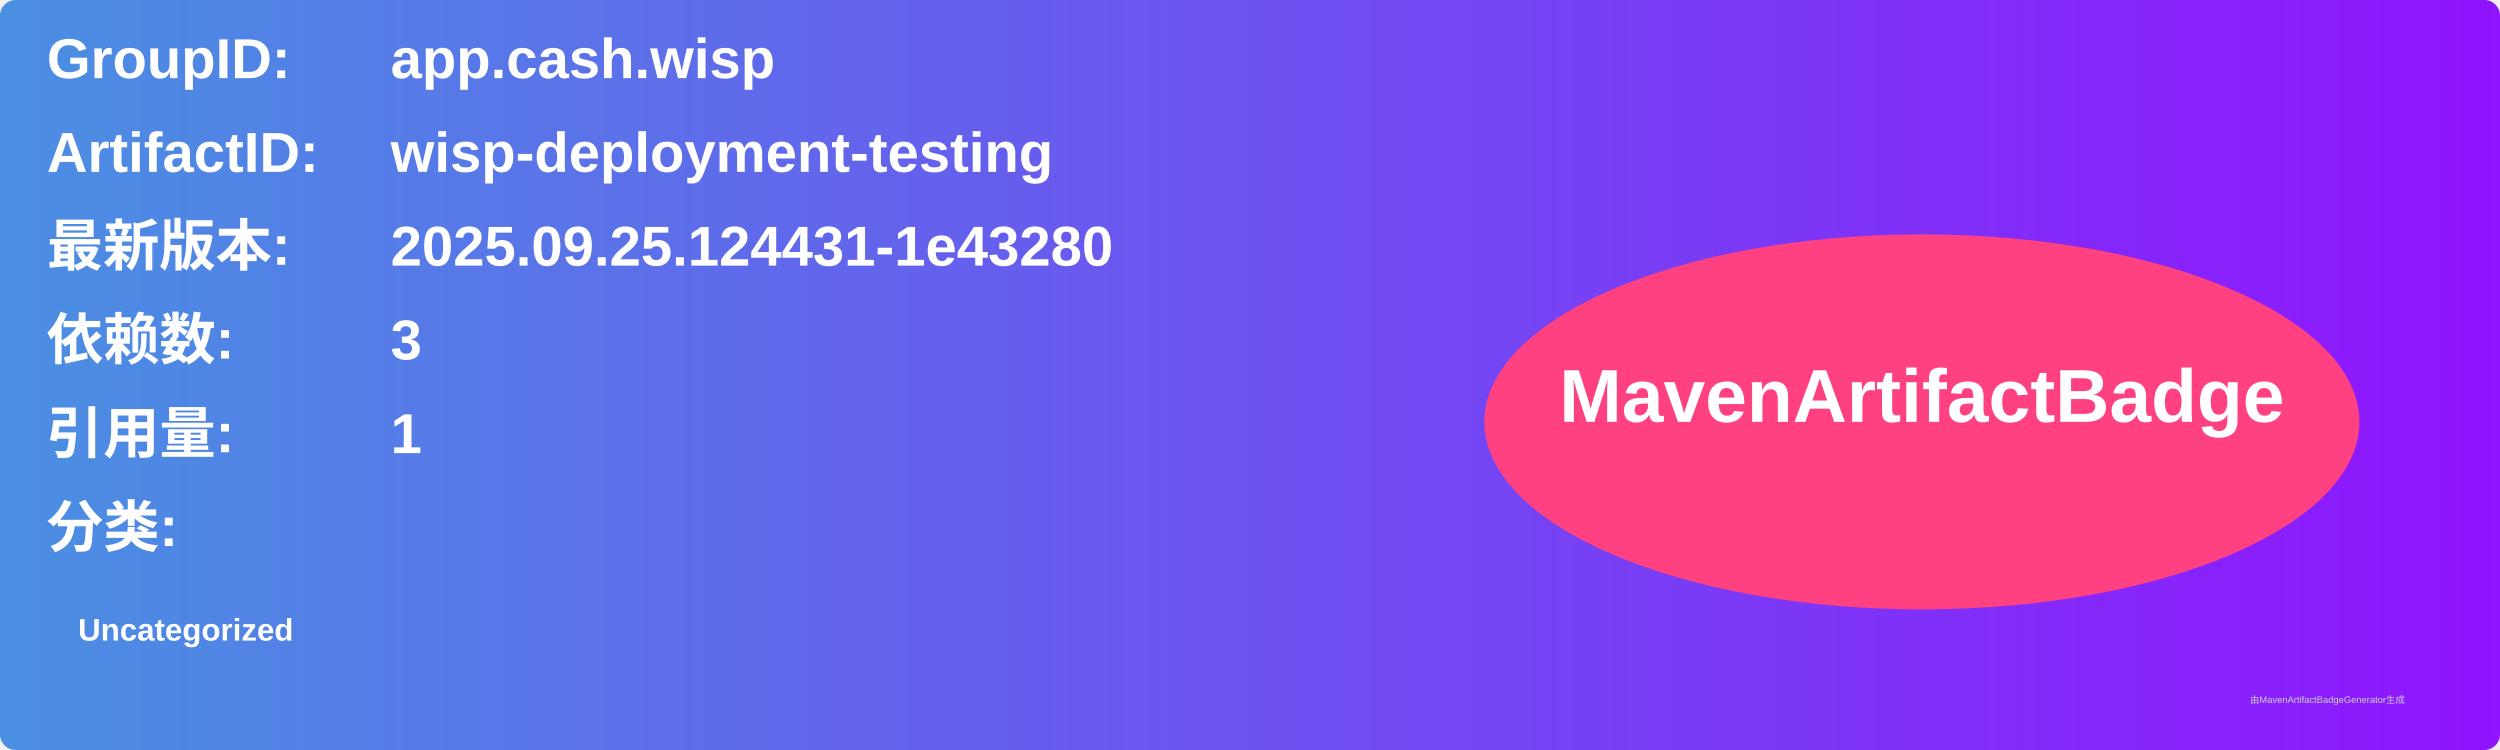
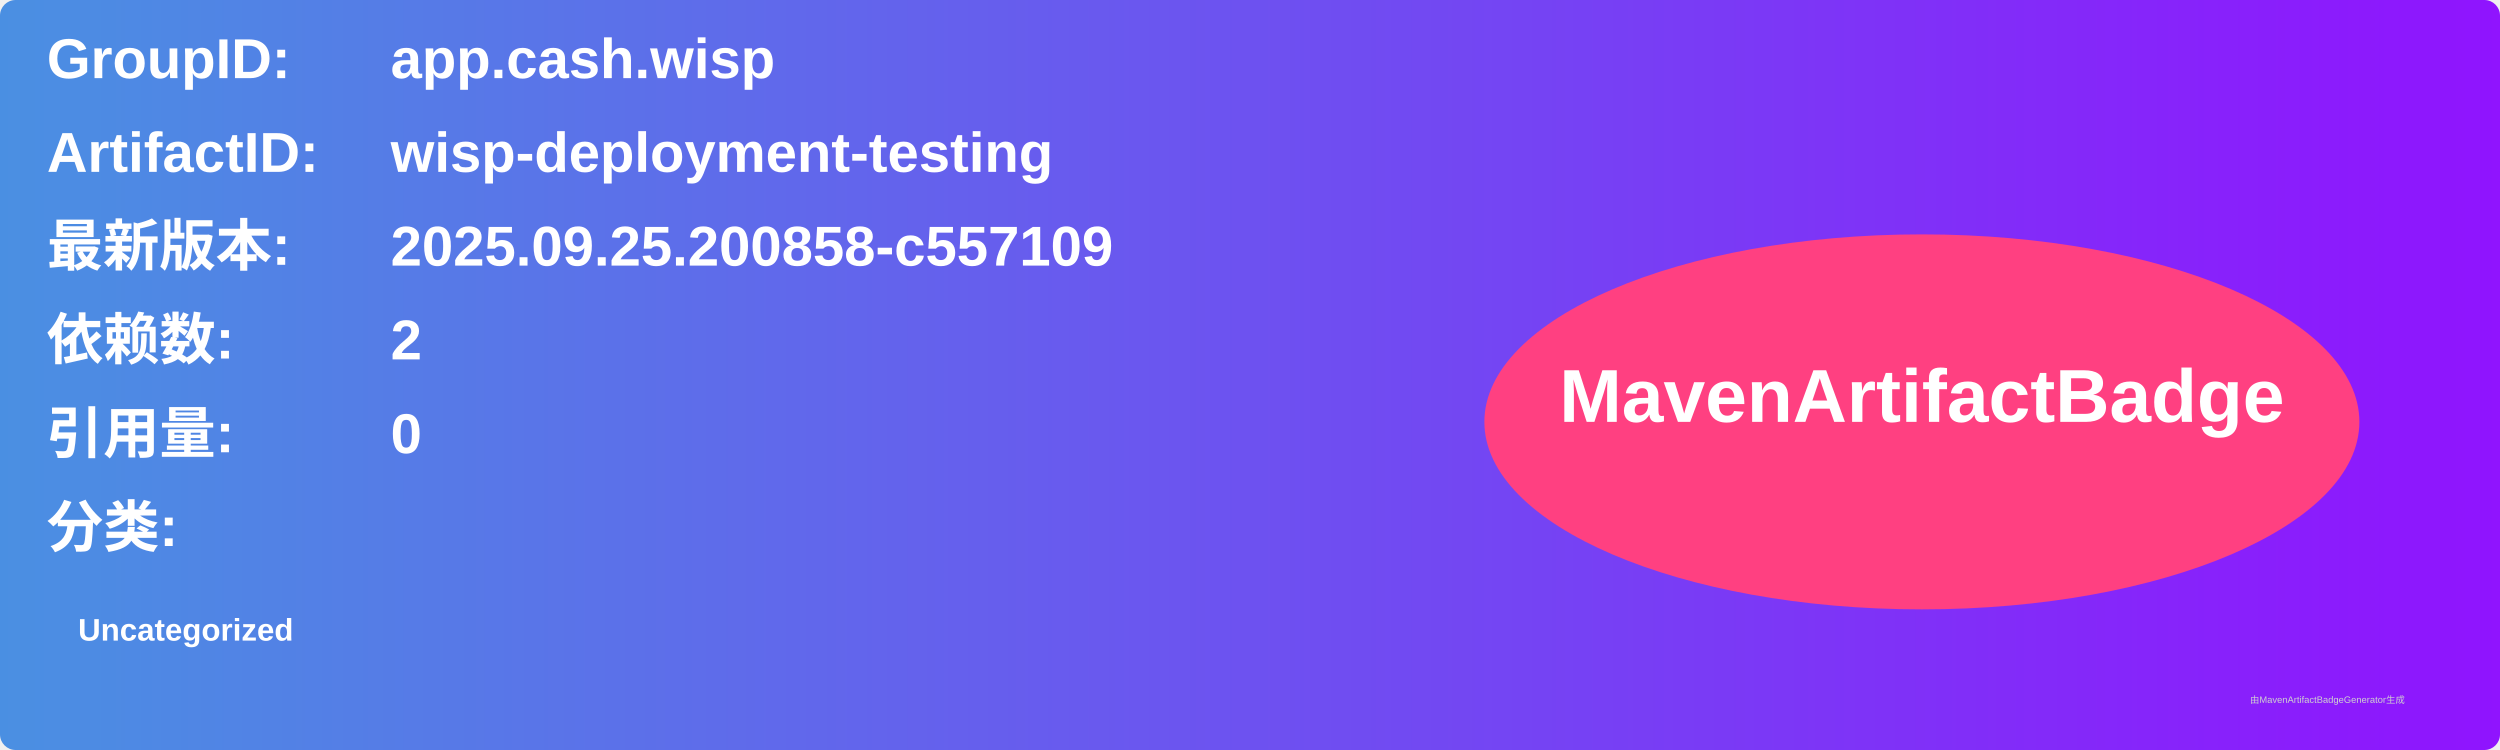
<svg xmlns="http://www.w3.org/2000/svg" width="800" height="240" viewBox="0 0 800 240">
  <linearGradient id="grad" x1="0%" y1="0%" x2="100%" y2="0%">
    <stop offset="0%" stop-color="#4a90e2" />
    <stop offset="100%" stop-color="#9013fe" />
  </linearGradient>
  <rect width="100%" height="100%" rx="5" ry="5" fill="url(#grad)" />
  <g transform="translate(15, 15)">
    <text x="0" y="10" font-family="Arial" font-size="18" fill="white" font-weight="bold" width="260">GroupID:</text>
    <text x="110" y="10" font-family="Arial" font-size="18" fill="white" font-weight="bold" width="460">app.cash.wisp</text>
    <text x="0" y="40" font-family="Arial" font-size="18" fill="white" font-weight="bold" width="260">ArtifactID:</text>
    <text x="110" y="40" font-family="Arial" font-size="18" fill="white" font-weight="bold" width="460">wisp-deployment-testing</text>
    <text x="0" y="70" font-family="Arial" font-size="18" fill="white" font-weight="bold">最新版本:</text>
    <text x="110" y="70" font-family="Arial" font-size="18" fill="white" font-weight="bold">
-       <tspan font-weight="bold">2025.09.25.124431-1e43280</tspan>
+       <tspan font-weight="bold">2025.09.25.200858-c557109</tspan>
    </text>
    <text x="0" y="100" font-family="Arial" font-size="18" fill="white" font-weight="bold">依赖数: </text>
    <text x="110" y="100" font-family="Arial" font-size="18" fill="white">
-       <tspan font-weight="bold">3</tspan>
+       <tspan font-weight="bold">2</tspan>
    </text>
    <text x="0" y="130" font-family="Arial" font-size="18" fill="white" font-weight="bold">引用量: </text>
    <text x="110" y="130" font-family="Arial" font-size="18" fill="white">
-       <tspan font-weight="bold">1</tspan>
+       <tspan font-weight="bold">0</tspan>
    </text>
    <text x="0" y="160" font-family="Arial" font-size="18" fill="white" font-weight="bold">分类:</text>
    <text x="10" y="190" font-family="Arial" font-size="10" fill="white">
      <tspan font-weight="bold">Uncategorized</tspan>
    </text>
    <ellipse cx="600" cy="120" rx="140" ry="60" fill="#ff4081" />
    <text x="600" y="120" text-anchor="middle" font-family="Arial" font-size="24" fill="white" font-weight="bold">MavenArtifactBadge</text>
  </g>
  <text x="720" y="225" font-family="Arial" font-size="3" fill="#d0d0d0">由MavenArtifactBadgeGenerator生成</text>
</svg>
